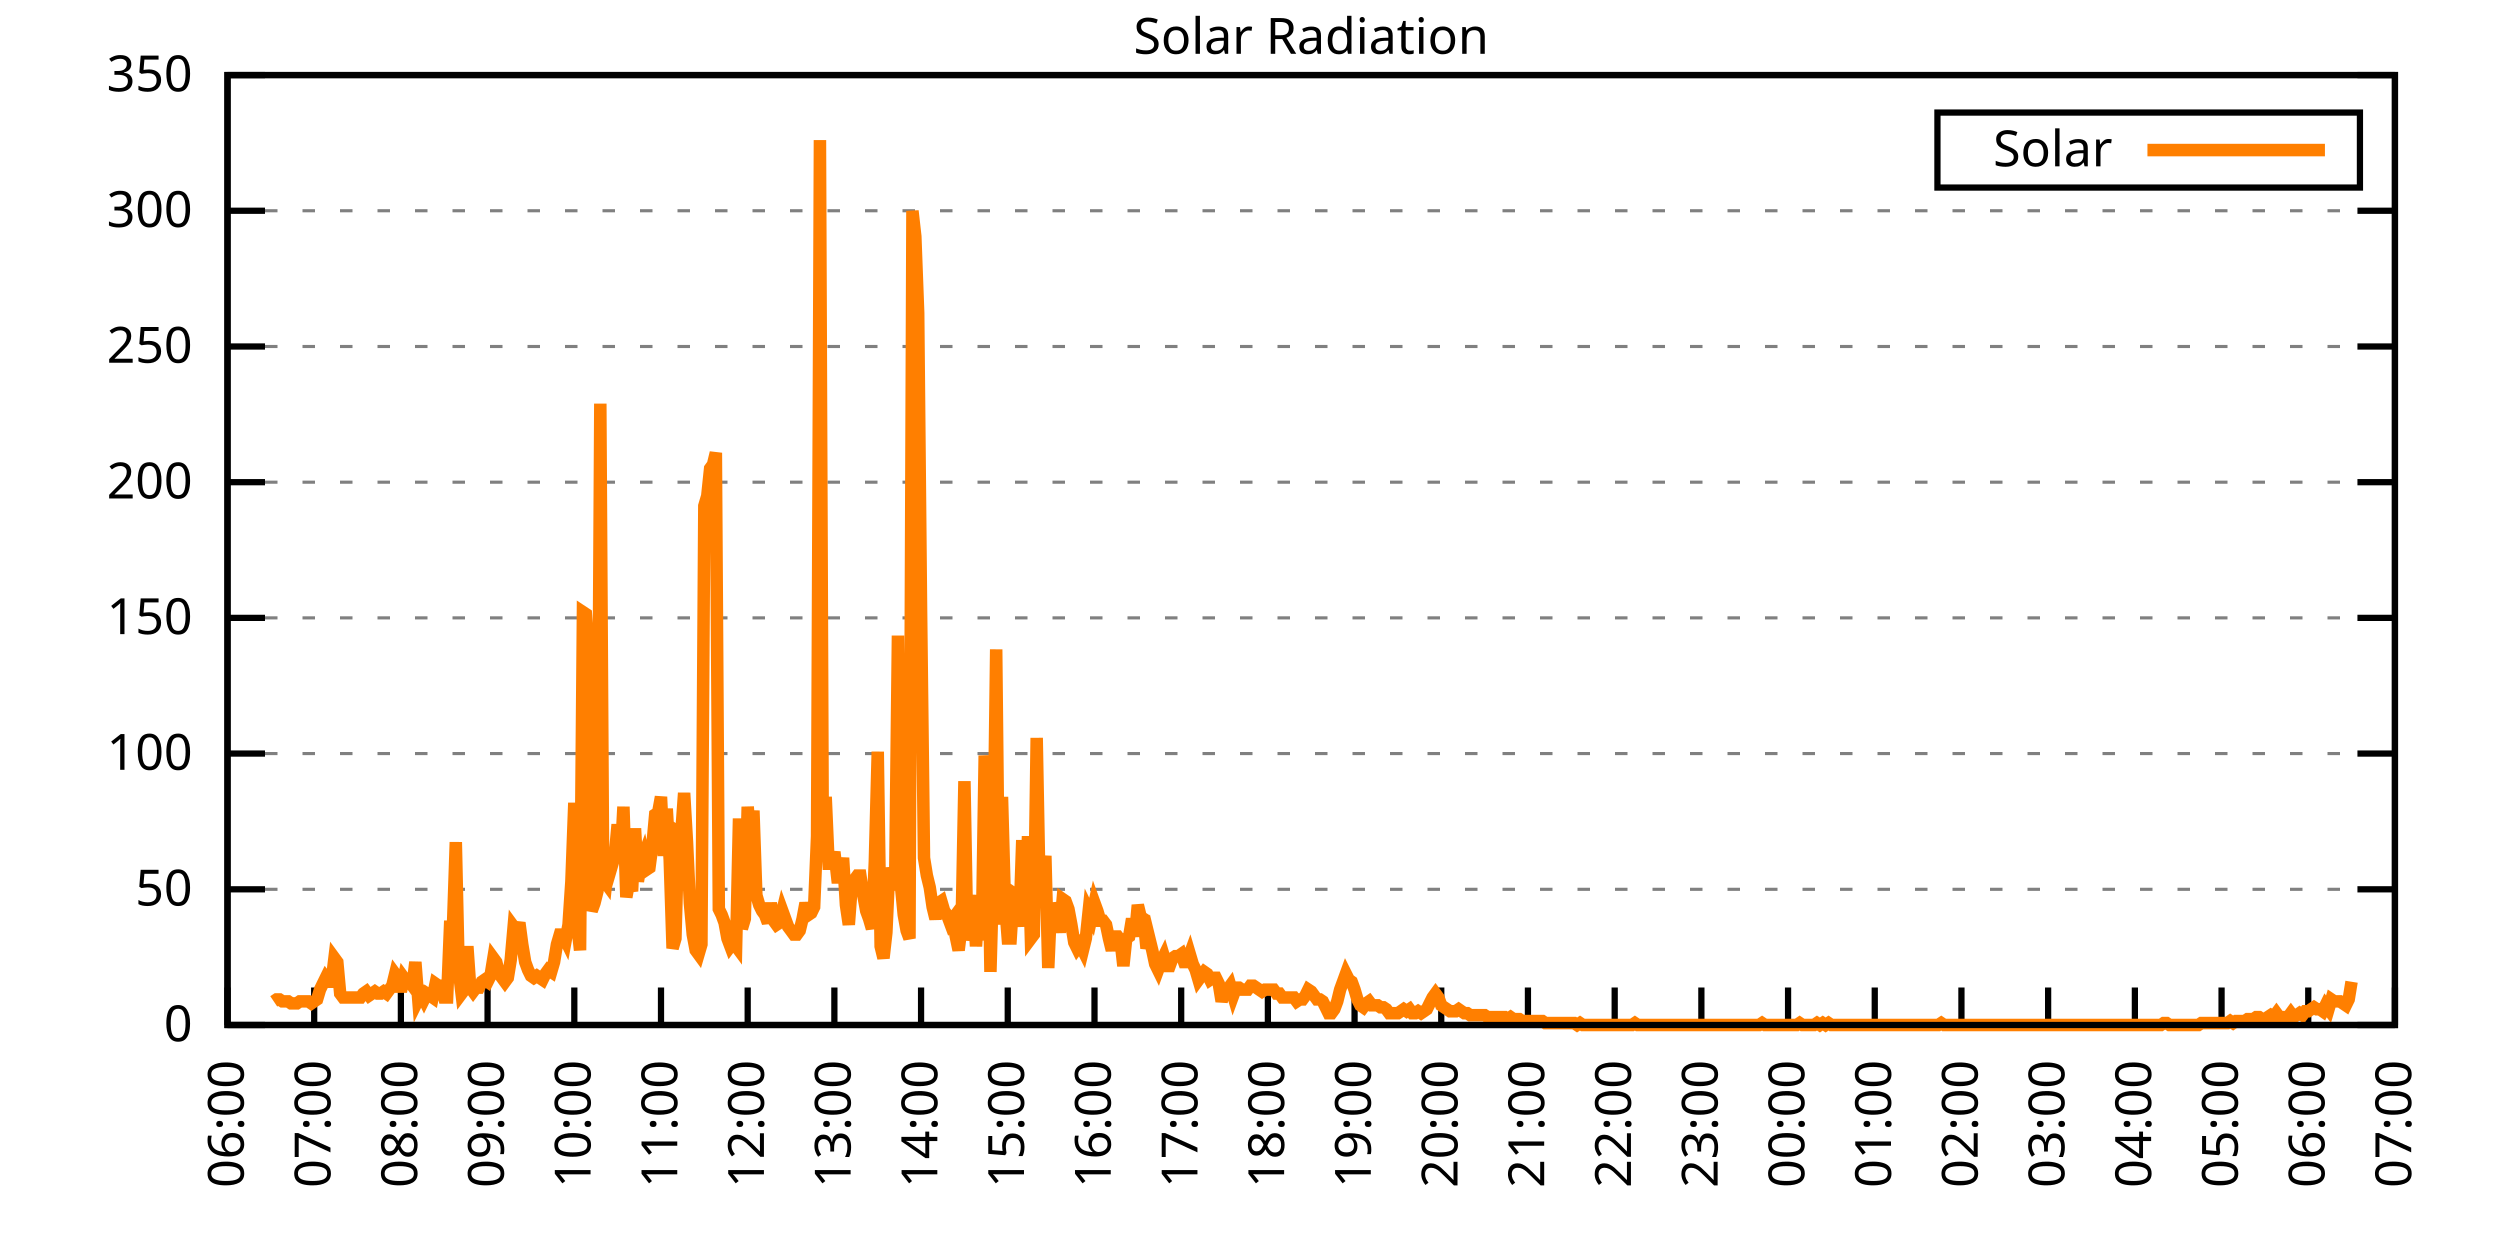
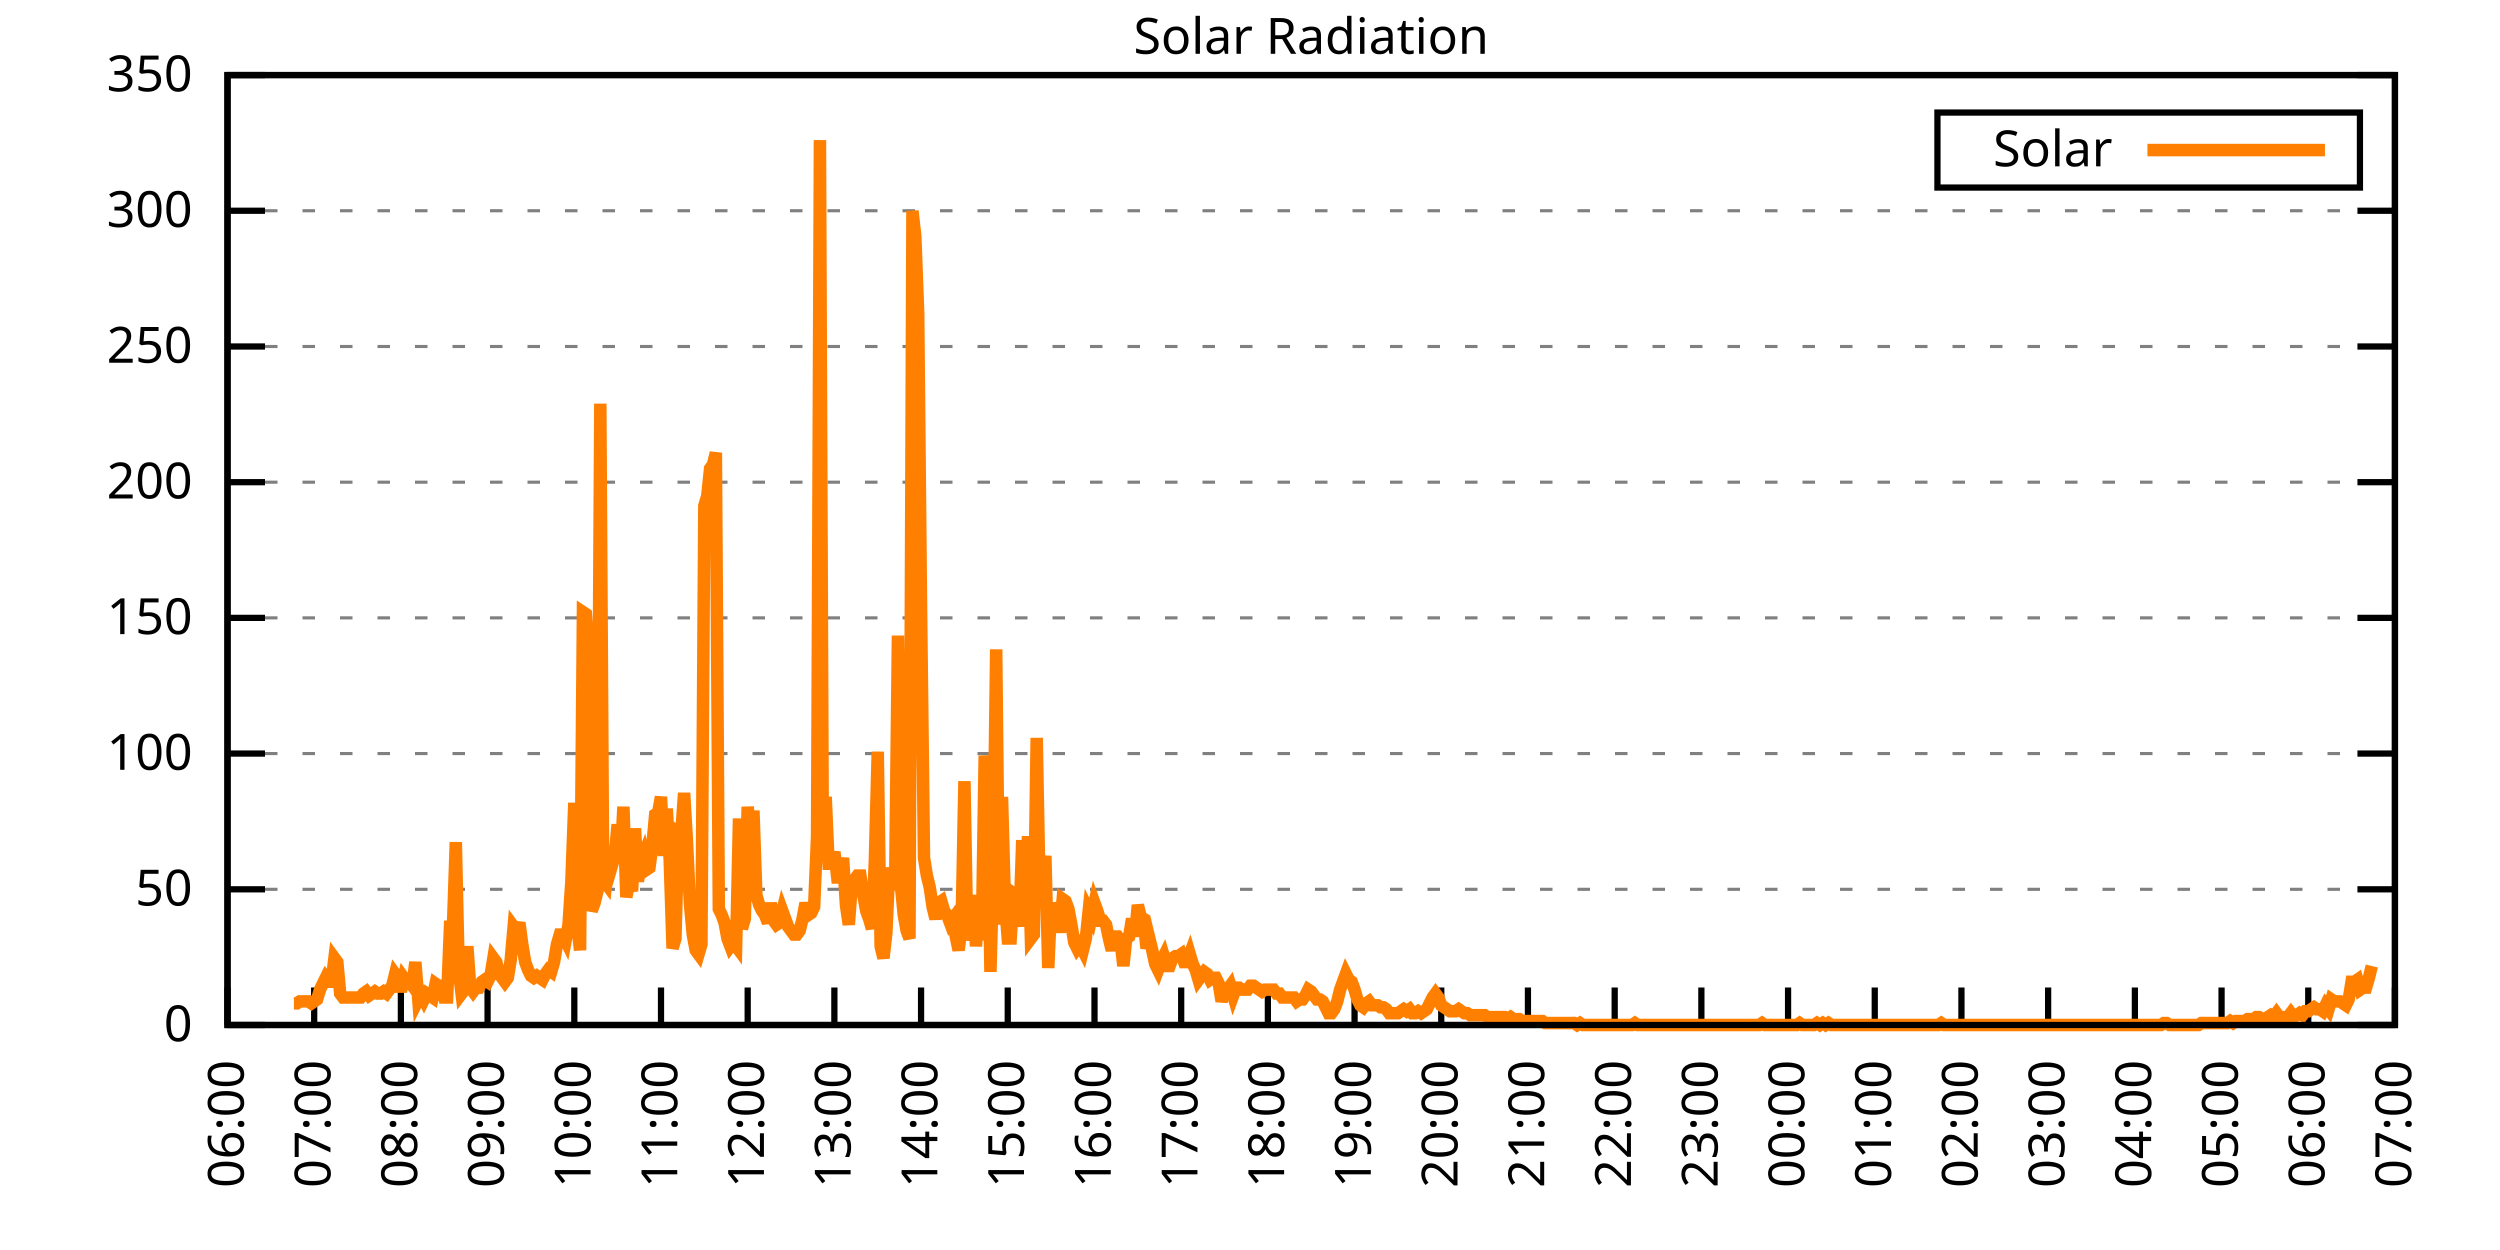
<svg xmlns="http://www.w3.org/2000/svg" xmlns:xlink="http://www.w3.org/1999/xlink" width="400" height="200" viewBox="0 0 400 200">
  <g id="gnuplot_canvas">
    <rect x="0" y="0" width="400" height="200" fill="none" />
    <defs>
      <circle id="gpDot" r="0.5" stroke-width="0.5" stroke="currentColor" />
      <path id="gpPt0" stroke-width="0.333" stroke="currentColor" d="M-1,0 h2 M0,-1 v2" />
      <path id="gpPt1" stroke-width="0.333" stroke="currentColor" d="M-1,-1 L1,1 M1,-1 L-1,1" />
      <path id="gpPt2" stroke-width="0.333" stroke="currentColor" d="M-1,0 L1,0 M0,-1 L0,1 M-1,-1 L1,1 M-1,1 L1,-1" />
      <rect id="gpPt3" stroke-width="0.333" stroke="currentColor" x="-1" y="-1" width="2" height="2" />
      <rect id="gpPt4" stroke-width="0.333" stroke="currentColor" fill="currentColor" x="-1" y="-1" width="2" height="2" />
      <circle id="gpPt5" stroke-width="0.333" stroke="currentColor" cx="0" cy="0" r="1" />
      <use xlink:href="#gpPt5" id="gpPt6" fill="currentColor" stroke="none" />
      <path id="gpPt7" stroke-width="0.333" stroke="currentColor" d="M0,-1.33 L-1.33,0.67 L1.33,0.67 z" />
      <use xlink:href="#gpPt7" id="gpPt8" fill="currentColor" stroke="none" />
      <use xlink:href="#gpPt7" id="gpPt9" stroke="currentColor" transform="rotate(180)" />
      <use xlink:href="#gpPt9" id="gpPt10" fill="currentColor" stroke="none" />
      <use xlink:href="#gpPt3" id="gpPt11" stroke="currentColor" transform="rotate(45)" />
      <use xlink:href="#gpPt11" id="gpPt12" fill="currentColor" stroke="none" />
      <path id="gpPt13" stroke-width="0.333" stroke="currentColor" d="M0,1.330 L1.265,0.411 L0.782,-1.067 L-0.782,-1.076 L-1.265,0.411 z" />
      <use xlink:href="#gpPt13" id="gpPt14" fill="currentColor" stroke="none" />
      <filter id="textbox" filterUnits="objectBoundingBox" x="0" y="0" height="1" width="1">
        <feFlood flood-color="white" flood-opacity="1" result="bgnd" />
        <feComposite in="SourceGraphic" in2="bgnd" operator="atop" />
      </filter>
      <filter id="greybox" filterUnits="objectBoundingBox" x="0" y="0" height="1" width="1">
        <feFlood flood-color="lightgrey" flood-opacity="1" result="grey" />
        <feComposite in="SourceGraphic" in2="grey" operator="atop" />
      </filter>
    </defs>
    <g fill="none" color="white" stroke="currentColor" stroke-width="1.00" stroke-linecap="butt" stroke-linejoin="miter">
</g>
    <g fill="none" color="black" stroke="currentColor" stroke-width="1.00" stroke-linecap="butt" stroke-linejoin="miter">
      <g stroke="none" shape-rendering="crispEdges">
        <polygon fill="rgb(255, 255, 255)" points="36.40,164.00 383.18,164.00 383.18,12.02 36.40,12.02 " />
      </g>
    </g>
    <g fill="none" color="black" stroke="currentColor" stroke-width="1.00" stroke-linecap="butt" stroke-linejoin="miter">
</g>
    <g fill="none" color="black" stroke="black" stroke-width="0.50" stroke-linecap="butt" stroke-linejoin="miter">
</g>
    <g fill="none" color="gray" stroke="currentColor" stroke-width="0.50" stroke-linecap="butt" stroke-linejoin="miter">
      <path stroke="gray" stroke-dasharray="2,4" class="gridline" d="M36.40,164.00 L383.19,164.00  " />
    </g>
    <g fill="none" color="gray" stroke="gray" stroke-width="1.00" stroke-linecap="butt" stroke-linejoin="miter">
</g>
    <g fill="none" color="black" stroke="currentColor" stroke-width="1.00" stroke-linecap="butt" stroke-linejoin="miter">
      <path stroke="black" d="M36.40,164.00 L42.40,164.00 M383.19,164.00 L377.19,164.00  " />
      <g transform="translate(30.80,166.60)" stroke="none" fill="black" font-family="Sans" font-size="8.00" text-anchor="end">
        <text>
          <tspan font-family="Sans"> 0</tspan>
        </text>
      </g>
    </g>
    <g fill="none" color="black" stroke="currentColor" stroke-width="1.00" stroke-linecap="butt" stroke-linejoin="miter">
</g>
    <g fill="none" color="black" stroke="black" stroke-width="0.50" stroke-linecap="butt" stroke-linejoin="miter">
</g>
    <g fill="none" color="gray" stroke="currentColor" stroke-width="0.50" stroke-linecap="butt" stroke-linejoin="miter">
      <path stroke="gray" stroke-dasharray="2,4" class="gridline" d="M36.40,142.29 L383.19,142.29  " />
    </g>
    <g fill="none" color="gray" stroke="gray" stroke-width="1.00" stroke-linecap="butt" stroke-linejoin="miter">
</g>
    <g fill="none" color="black" stroke="currentColor" stroke-width="1.00" stroke-linecap="butt" stroke-linejoin="miter">
      <path stroke="black" d="M36.40,142.29 L42.40,142.29 M383.19,142.29 L377.19,142.29  " />
      <g transform="translate(30.80,144.89)" stroke="none" fill="black" font-family="Sans" font-size="8.00" text-anchor="end">
        <text>
          <tspan font-family="Sans"> 50</tspan>
        </text>
      </g>
    </g>
    <g fill="none" color="black" stroke="currentColor" stroke-width="1.00" stroke-linecap="butt" stroke-linejoin="miter">
</g>
    <g fill="none" color="black" stroke="black" stroke-width="0.50" stroke-linecap="butt" stroke-linejoin="miter">
</g>
    <g fill="none" color="gray" stroke="currentColor" stroke-width="0.50" stroke-linecap="butt" stroke-linejoin="miter">
      <path stroke="gray" stroke-dasharray="2,4" class="gridline" d="M36.40,120.57 L383.19,120.57  " />
    </g>
    <g fill="none" color="gray" stroke="gray" stroke-width="1.00" stroke-linecap="butt" stroke-linejoin="miter">
</g>
    <g fill="none" color="black" stroke="currentColor" stroke-width="1.00" stroke-linecap="butt" stroke-linejoin="miter">
      <path stroke="black" d="M36.40,120.57 L42.40,120.57 M383.19,120.57 L377.19,120.57  " />
      <g transform="translate(30.80,123.17)" stroke="none" fill="black" font-family="Sans" font-size="8.00" text-anchor="end">
        <text>
          <tspan font-family="Sans"> 100</tspan>
        </text>
      </g>
    </g>
    <g fill="none" color="black" stroke="currentColor" stroke-width="1.00" stroke-linecap="butt" stroke-linejoin="miter">
</g>
    <g fill="none" color="black" stroke="black" stroke-width="0.50" stroke-linecap="butt" stroke-linejoin="miter">
</g>
    <g fill="none" color="gray" stroke="currentColor" stroke-width="0.50" stroke-linecap="butt" stroke-linejoin="miter">
      <path stroke="gray" stroke-dasharray="2,4" class="gridline" d="M36.40,98.86 L383.19,98.86  " />
    </g>
    <g fill="none" color="gray" stroke="gray" stroke-width="1.00" stroke-linecap="butt" stroke-linejoin="miter">
</g>
    <g fill="none" color="black" stroke="currentColor" stroke-width="1.00" stroke-linecap="butt" stroke-linejoin="miter">
      <path stroke="black" d="M36.40,98.86 L42.40,98.86 M383.19,98.86 L377.19,98.86  " />
      <g transform="translate(30.80,101.46)" stroke="none" fill="black" font-family="Sans" font-size="8.00" text-anchor="end">
        <text>
          <tspan font-family="Sans"> 150</tspan>
        </text>
      </g>
    </g>
    <g fill="none" color="black" stroke="currentColor" stroke-width="1.00" stroke-linecap="butt" stroke-linejoin="miter">
</g>
    <g fill="none" color="black" stroke="black" stroke-width="0.50" stroke-linecap="butt" stroke-linejoin="miter">
</g>
    <g fill="none" color="gray" stroke="currentColor" stroke-width="0.50" stroke-linecap="butt" stroke-linejoin="miter">
      <path stroke="gray" stroke-dasharray="2,4" class="gridline" d="M36.40,77.15 L383.19,77.15  " />
    </g>
    <g fill="none" color="gray" stroke="gray" stroke-width="1.00" stroke-linecap="butt" stroke-linejoin="miter">
</g>
    <g fill="none" color="black" stroke="currentColor" stroke-width="1.00" stroke-linecap="butt" stroke-linejoin="miter">
      <path stroke="black" d="M36.40,77.15 L42.40,77.15 M383.19,77.15 L377.19,77.15  " />
      <g transform="translate(30.80,79.75)" stroke="none" fill="black" font-family="Sans" font-size="8.00" text-anchor="end">
        <text>
          <tspan font-family="Sans"> 200</tspan>
        </text>
      </g>
    </g>
    <g fill="none" color="black" stroke="currentColor" stroke-width="1.00" stroke-linecap="butt" stroke-linejoin="miter">
</g>
    <g fill="none" color="black" stroke="black" stroke-width="0.50" stroke-linecap="butt" stroke-linejoin="miter">
</g>
    <g fill="none" color="gray" stroke="currentColor" stroke-width="0.50" stroke-linecap="butt" stroke-linejoin="miter">
      <path stroke="gray" stroke-dasharray="2,4" class="gridline" d="M36.40,55.44 L383.19,55.44  " />
    </g>
    <g fill="none" color="gray" stroke="gray" stroke-width="1.00" stroke-linecap="butt" stroke-linejoin="miter">
</g>
    <g fill="none" color="black" stroke="currentColor" stroke-width="1.00" stroke-linecap="butt" stroke-linejoin="miter">
      <path stroke="black" d="M36.40,55.44 L42.40,55.44 M383.19,55.44 L377.19,55.44  " />
      <g transform="translate(30.80,58.04)" stroke="none" fill="black" font-family="Sans" font-size="8.00" text-anchor="end">
        <text>
          <tspan font-family="Sans"> 250</tspan>
        </text>
      </g>
    </g>
    <g fill="none" color="black" stroke="currentColor" stroke-width="1.00" stroke-linecap="butt" stroke-linejoin="miter">
</g>
    <g fill="none" color="black" stroke="black" stroke-width="0.50" stroke-linecap="butt" stroke-linejoin="miter">
</g>
    <g fill="none" color="gray" stroke="currentColor" stroke-width="0.50" stroke-linecap="butt" stroke-linejoin="miter">
      <path stroke="gray" stroke-dasharray="2,4" class="gridline" d="M36.40,33.72 L383.19,33.72  " />
    </g>
    <g fill="none" color="gray" stroke="gray" stroke-width="1.00" stroke-linecap="butt" stroke-linejoin="miter">
</g>
    <g fill="none" color="black" stroke="currentColor" stroke-width="1.00" stroke-linecap="butt" stroke-linejoin="miter">
      <path stroke="black" d="M36.40,33.72 L42.40,33.72 M383.19,33.72 L377.19,33.72  " />
      <g transform="translate(30.80,36.32)" stroke="none" fill="black" font-family="Sans" font-size="8.00" text-anchor="end">
        <text>
          <tspan font-family="Sans"> 300</tspan>
        </text>
      </g>
    </g>
    <g fill="none" color="black" stroke="currentColor" stroke-width="1.00" stroke-linecap="butt" stroke-linejoin="miter">
</g>
    <g fill="none" color="black" stroke="black" stroke-width="0.50" stroke-linecap="butt" stroke-linejoin="miter">
</g>
    <g fill="none" color="gray" stroke="currentColor" stroke-width="0.50" stroke-linecap="butt" stroke-linejoin="miter">
      <path stroke="gray" stroke-dasharray="2,4" class="gridline" d="M36.40,12.01 L383.19,12.01  " />
    </g>
    <g fill="none" color="gray" stroke="gray" stroke-width="1.00" stroke-linecap="butt" stroke-linejoin="miter">
</g>
    <g fill="none" color="black" stroke="currentColor" stroke-width="1.00" stroke-linecap="butt" stroke-linejoin="miter">
      <path stroke="black" d="M36.40,12.01 L42.40,12.01 M383.19,12.01 L377.19,12.01  " />
      <g transform="translate(30.80,14.61)" stroke="none" fill="black" font-family="Sans" font-size="8.00" text-anchor="end">
        <text>
          <tspan font-family="Sans"> 350</tspan>
        </text>
      </g>
    </g>
    <g fill="none" color="black" stroke="currentColor" stroke-width="1.00" stroke-linecap="butt" stroke-linejoin="miter">
      <path stroke="black" d="M36.40,164.00 L36.40,158.00  " />
      <g transform="translate(39.00,169.60) rotate(270.00)" stroke="none" fill="black" font-family="Sans" font-size="8.00" text-anchor="end">
        <text>
          <tspan font-family="Sans">06:00</tspan>
        </text>
      </g>
    </g>
    <g fill="none" color="black" stroke="currentColor" stroke-width="1.00" stroke-linecap="butt" stroke-linejoin="miter">
      <path stroke="black" d="M50.27,164.00 L50.27,158.00  " />
      <g transform="translate(52.87,169.60) rotate(270.00)" stroke="none" fill="black" font-family="Sans" font-size="8.00" text-anchor="end">
        <text>
          <tspan font-family="Sans">07:00</tspan>
        </text>
      </g>
    </g>
    <g fill="none" color="black" stroke="currentColor" stroke-width="1.00" stroke-linecap="butt" stroke-linejoin="miter">
      <path stroke="black" d="M64.14,164.00 L64.14,158.00  " />
      <g transform="translate(66.74,169.60) rotate(270.00)" stroke="none" fill="black" font-family="Sans" font-size="8.00" text-anchor="end">
        <text>
          <tspan font-family="Sans">08:00</tspan>
        </text>
      </g>
    </g>
    <g fill="none" color="black" stroke="currentColor" stroke-width="1.00" stroke-linecap="butt" stroke-linejoin="miter">
      <path stroke="black" d="M78.01,164.00 L78.01,158.00  " />
      <g transform="translate(80.61,169.60) rotate(270.00)" stroke="none" fill="black" font-family="Sans" font-size="8.00" text-anchor="end">
        <text>
          <tspan font-family="Sans">09:00</tspan>
        </text>
      </g>
    </g>
    <g fill="none" color="black" stroke="currentColor" stroke-width="1.00" stroke-linecap="butt" stroke-linejoin="miter">
      <path stroke="black" d="M91.89,164.00 L91.89,158.00  " />
      <g transform="translate(94.49,169.60) rotate(270.00)" stroke="none" fill="black" font-family="Sans" font-size="8.00" text-anchor="end">
        <text>
          <tspan font-family="Sans">10:00</tspan>
        </text>
      </g>
    </g>
    <g fill="none" color="black" stroke="currentColor" stroke-width="1.00" stroke-linecap="butt" stroke-linejoin="miter">
      <path stroke="black" d="M105.76,164.00 L105.76,158.00  " />
      <g transform="translate(108.36,169.60) rotate(270.00)" stroke="none" fill="black" font-family="Sans" font-size="8.00" text-anchor="end">
        <text>
          <tspan font-family="Sans">11:00</tspan>
        </text>
      </g>
    </g>
    <g fill="none" color="black" stroke="currentColor" stroke-width="1.00" stroke-linecap="butt" stroke-linejoin="miter">
      <path stroke="black" d="M119.63,164.00 L119.63,158.00  " />
      <g transform="translate(122.23,169.60) rotate(270.00)" stroke="none" fill="black" font-family="Sans" font-size="8.00" text-anchor="end">
        <text>
          <tspan font-family="Sans">12:00</tspan>
        </text>
      </g>
    </g>
    <g fill="none" color="black" stroke="currentColor" stroke-width="1.00" stroke-linecap="butt" stroke-linejoin="miter">
      <path stroke="black" d="M133.50,164.00 L133.50,158.00  " />
      <g transform="translate(136.10,169.60) rotate(270.00)" stroke="none" fill="black" font-family="Sans" font-size="8.00" text-anchor="end">
        <text>
          <tspan font-family="Sans">13:00</tspan>
        </text>
      </g>
    </g>
    <g fill="none" color="black" stroke="currentColor" stroke-width="1.00" stroke-linecap="butt" stroke-linejoin="miter">
      <path stroke="black" d="M147.37,164.00 L147.37,158.00  " />
      <g transform="translate(149.97,169.60) rotate(270.00)" stroke="none" fill="black" font-family="Sans" font-size="8.00" text-anchor="end">
        <text>
          <tspan font-family="Sans">14:00</tspan>
        </text>
      </g>
    </g>
    <g fill="none" color="black" stroke="currentColor" stroke-width="1.00" stroke-linecap="butt" stroke-linejoin="miter">
      <path stroke="black" d="M161.24,164.00 L161.24,158.00  " />
      <g transform="translate(163.84,169.60) rotate(270.00)" stroke="none" fill="black" font-family="Sans" font-size="8.00" text-anchor="end">
        <text>
          <tspan font-family="Sans">15:00</tspan>
        </text>
      </g>
    </g>
    <g fill="none" color="black" stroke="currentColor" stroke-width="1.00" stroke-linecap="butt" stroke-linejoin="miter">
      <path stroke="black" d="M175.12,164.00 L175.12,158.00  " />
      <g transform="translate(177.72,169.60) rotate(270.00)" stroke="none" fill="black" font-family="Sans" font-size="8.00" text-anchor="end">
        <text>
          <tspan font-family="Sans">16:00</tspan>
        </text>
      </g>
    </g>
    <g fill="none" color="black" stroke="currentColor" stroke-width="1.00" stroke-linecap="butt" stroke-linejoin="miter">
      <path stroke="black" d="M188.99,164.00 L188.99,158.00  " />
      <g transform="translate(191.59,169.60) rotate(270.00)" stroke="none" fill="black" font-family="Sans" font-size="8.00" text-anchor="end">
        <text>
          <tspan font-family="Sans">17:00</tspan>
        </text>
      </g>
    </g>
    <g fill="none" color="black" stroke="currentColor" stroke-width="1.00" stroke-linecap="butt" stroke-linejoin="miter">
      <path stroke="black" d="M202.86,164.00 L202.86,158.00  " />
      <g transform="translate(205.46,169.60) rotate(270.00)" stroke="none" fill="black" font-family="Sans" font-size="8.00" text-anchor="end">
        <text>
          <tspan font-family="Sans">18:00</tspan>
        </text>
      </g>
    </g>
    <g fill="none" color="black" stroke="currentColor" stroke-width="1.00" stroke-linecap="butt" stroke-linejoin="miter">
      <path stroke="black" d="M216.73,164.00 L216.73,158.00  " />
      <g transform="translate(219.33,169.60) rotate(270.00)" stroke="none" fill="black" font-family="Sans" font-size="8.00" text-anchor="end">
        <text>
          <tspan font-family="Sans">19:00</tspan>
        </text>
      </g>
    </g>
    <g fill="none" color="black" stroke="currentColor" stroke-width="1.00" stroke-linecap="butt" stroke-linejoin="miter">
      <path stroke="black" d="M230.60,164.00 L230.60,158.00  " />
      <g transform="translate(233.20,169.60) rotate(270.00)" stroke="none" fill="black" font-family="Sans" font-size="8.00" text-anchor="end">
        <text>
          <tspan font-family="Sans">20:00</tspan>
        </text>
      </g>
    </g>
    <g fill="none" color="black" stroke="currentColor" stroke-width="1.00" stroke-linecap="butt" stroke-linejoin="miter">
      <path stroke="black" d="M244.47,164.00 L244.47,158.00  " />
      <g transform="translate(247.07,169.60) rotate(270.00)" stroke="none" fill="black" font-family="Sans" font-size="8.00" text-anchor="end">
        <text>
          <tspan font-family="Sans">21:00</tspan>
        </text>
      </g>
    </g>
    <g fill="none" color="black" stroke="currentColor" stroke-width="1.00" stroke-linecap="butt" stroke-linejoin="miter">
      <path stroke="black" d="M258.35,164.00 L258.35,158.00  " />
      <g transform="translate(260.95,169.60) rotate(270.00)" stroke="none" fill="black" font-family="Sans" font-size="8.00" text-anchor="end">
        <text>
          <tspan font-family="Sans">22:00</tspan>
        </text>
      </g>
    </g>
    <g fill="none" color="black" stroke="currentColor" stroke-width="1.00" stroke-linecap="butt" stroke-linejoin="miter">
      <path stroke="black" d="M272.22,164.00 L272.22,158.00  " />
      <g transform="translate(274.82,169.60) rotate(270.00)" stroke="none" fill="black" font-family="Sans" font-size="8.00" text-anchor="end">
        <text>
          <tspan font-family="Sans">23:00</tspan>
        </text>
      </g>
    </g>
    <g fill="none" color="black" stroke="currentColor" stroke-width="1.00" stroke-linecap="butt" stroke-linejoin="miter">
      <path stroke="black" d="M286.09,164.00 L286.09,158.00  " />
      <g transform="translate(288.69,169.60) rotate(270.00)" stroke="none" fill="black" font-family="Sans" font-size="8.00" text-anchor="end">
        <text>
          <tspan font-family="Sans">00:00</tspan>
        </text>
      </g>
    </g>
    <g fill="none" color="black" stroke="currentColor" stroke-width="1.00" stroke-linecap="butt" stroke-linejoin="miter">
      <path stroke="black" d="M299.96,164.00 L299.96,158.00  " />
      <g transform="translate(302.56,169.60) rotate(270.00)" stroke="none" fill="black" font-family="Sans" font-size="8.00" text-anchor="end">
        <text>
          <tspan font-family="Sans">01:00</tspan>
        </text>
      </g>
    </g>
    <g fill="none" color="black" stroke="currentColor" stroke-width="1.00" stroke-linecap="butt" stroke-linejoin="miter">
      <path stroke="black" d="M313.83,164.00 L313.83,158.00  " />
      <g transform="translate(316.43,169.60) rotate(270.00)" stroke="none" fill="black" font-family="Sans" font-size="8.00" text-anchor="end">
        <text>
          <tspan font-family="Sans">02:00</tspan>
        </text>
      </g>
    </g>
    <g fill="none" color="black" stroke="currentColor" stroke-width="1.00" stroke-linecap="butt" stroke-linejoin="miter">
      <path stroke="black" d="M327.70,164.00 L327.70,158.00  " />
      <g transform="translate(330.30,169.60) rotate(270.00)" stroke="none" fill="black" font-family="Sans" font-size="8.00" text-anchor="end">
        <text>
          <tspan font-family="Sans">03:00</tspan>
        </text>
      </g>
    </g>
    <g fill="none" color="black" stroke="currentColor" stroke-width="1.00" stroke-linecap="butt" stroke-linejoin="miter">
      <path stroke="black" d="M341.58,164.00 L341.58,158.00  " />
      <g transform="translate(344.18,169.60) rotate(270.00)" stroke="none" fill="black" font-family="Sans" font-size="8.00" text-anchor="end">
        <text>
          <tspan font-family="Sans">04:00</tspan>
        </text>
      </g>
    </g>
    <g fill="none" color="black" stroke="currentColor" stroke-width="1.00" stroke-linecap="butt" stroke-linejoin="miter">
      <path stroke="black" d="M355.45,164.00 L355.45,158.00  " />
      <g transform="translate(358.05,169.60) rotate(270.00)" stroke="none" fill="black" font-family="Sans" font-size="8.00" text-anchor="end">
        <text>
          <tspan font-family="Sans">05:00</tspan>
        </text>
      </g>
    </g>
    <g fill="none" color="black" stroke="currentColor" stroke-width="1.00" stroke-linecap="butt" stroke-linejoin="miter">
      <path stroke="black" d="M369.32,164.00 L369.32,158.00  " />
      <g transform="translate(371.92,169.60) rotate(270.00)" stroke="none" fill="black" font-family="Sans" font-size="8.00" text-anchor="end">
        <text>
          <tspan font-family="Sans">06:00</tspan>
        </text>
      </g>
    </g>
    <g fill="none" color="black" stroke="currentColor" stroke-width="1.00" stroke-linecap="butt" stroke-linejoin="miter">
      <path stroke="black" d="M383.19,164.00 L383.19,158.00  " />
      <g transform="translate(385.79,169.60) rotate(270.00)" stroke="none" fill="black" font-family="Sans" font-size="8.00" text-anchor="end">
        <text>
          <tspan font-family="Sans">07:00</tspan>
        </text>
      </g>
    </g>
    <g fill="none" color="black" stroke="currentColor" stroke-width="1.00" stroke-linecap="butt" stroke-linejoin="miter">
</g>
    <g fill="none" color="black" stroke="currentColor" stroke-width="1.00" stroke-linecap="butt" stroke-linejoin="miter">
      <path stroke="black" d="M36.40,12.01 L36.40,164.00 L383.19,164.00 L383.19,12.01 L36.40,12.01 Z  " />
    </g>
    <g fill="none" color="black" stroke="currentColor" stroke-width="1.00" stroke-linecap="butt" stroke-linejoin="miter">
</g>
    <g fill="none" color="black" stroke="currentColor" stroke-width="1.00" stroke-linecap="butt" stroke-linejoin="miter">
      <path stroke="black" d="M309.99,30.01 L309.99,18.01 L377.59,18.01 L377.59,30.01 L309.99,30.01 Z  " />
    </g>
    <g id="Solar_Radiation_plot_1">
      <g fill="none" color="white" stroke="black" stroke-width="2.00" stroke-linecap="butt" stroke-linejoin="miter">
</g>
      <g fill="none" color="black" stroke="currentColor" stroke-width="2.00" stroke-linecap="butt" stroke-linejoin="miter">
        <g transform="translate(337.99,26.61)" stroke="none" fill="black" font-family="Sans" font-size="8.00" text-anchor="end">
          <text>
            <tspan font-family="Sans">Solar</tspan>
          </text>
        </g>
      </g>
      <g fill="none" color="black" stroke="currentColor" stroke-width="2.00" stroke-linecap="butt" stroke-linejoin="miter">
-         <path stroke="rgb(255, 127,   0)" d="M343.59,24.01 L371.99,24.01 M43.80,160.22 L44.26,159.91 L44.72,159.91 L45.19,160.22 L45.65,160.22 L46.11,160.22   L46.57,160.54 L47.03,160.54 L47.50,160.54 L47.96,160.22 L48.42,160.22 L48.88,160.22 L49.35,160.22 L49.81,160.54   L50.27,160.22 L50.73,159.91 L51.20,158.34 L51.66,157.39 L52.12,156.45 L52.58,157.08 L53.05,157.08 L53.51,153.30   L53.97,153.93 L54.43,158.97 L54.90,159.60 L55.36,159.60 L55.82,159.60 L56.28,159.60 L56.75,159.60 L57.21,159.60   L57.67,159.60 L58.13,158.97 L58.59,158.65 L59.06,159.28 L59.52,158.97 L59.98,158.65 L60.44,158.97 L60.91,158.97   L61.37,158.65 L61.83,158.97 L62.29,158.34 L62.76,157.71 L63.22,155.82 L63.68,156.45 L64.14,158.65 L64.61,156.45   L65.07,157.08 L65.53,157.08 L65.99,157.71 L66.46,153.93 L66.92,159.91 L67.38,158.97 L67.84,159.91 L68.30,158.97   L68.77,159.28 L69.23,159.60 L69.69,157.39 L70.15,157.71 L70.62,157.71 L71.08,159.60 L71.54,159.60 L72.00,148.27   L72.47,148.27 L72.93,134.74 L73.39,155.19 L73.85,158.97 L74.32,158.34 L74.78,151.41 L75.24,158.02 L75.70,158.65   L76.17,158.02 L76.63,158.02 L77.09,157.08 L77.55,156.76 L78.01,157.08 L78.48,156.13 L78.94,153.30 L79.40,153.93   L79.86,155.82 L80.33,156.45 L80.79,157.08 L81.25,156.45 L81.71,153.62 L82.18,148.27 L82.64,148.90 L83.10,147.64   L83.56,151.10 L84.03,153.93 L84.49,155.19 L84.95,156.13 L85.41,156.45 L85.88,156.13 L86.34,156.45 L86.80,156.76   L87.26,155.82 L87.72,155.19 L88.19,155.50 L88.65,153.93 L89.11,151.10 L89.57,149.53 L90.04,149.53 L90.50,150.47   L90.96,147.95 L91.42,141.03 L91.89,128.45 L92.35,147.95 L92.81,152.04 L93.27,97.93 L93.74,98.24 L94.20,104.85   L94.66,145.75 L95.12,144.49 L95.59,142.60 L96.05,64.58 L96.51,140.72 L96.97,141.35 L97.44,136.94 L97.90,138.51   L98.36,136.94 L98.82,131.91 L99.28,137.89 L99.75,129.08 L100.21,143.55 L100.67,141.03 L101.13,142.60 L101.60,132.54   L102.06,141.03 L102.52,138.20 L102.98,136.94 L103.45,139.14 L103.91,138.83 L104.37,135.37 L104.83,130.33 L105.30,130.02   L105.76,127.50 L106.22,136.94 L106.68,129.39 L107.15,137.57 L107.61,151.73 L108.07,150.16 L108.53,133.17 L108.99,133.48   L109.46,126.87 L109.92,134.74 L110.38,144.49 L110.84,149.53 L111.31,152.04 L111.77,152.67 L112.23,151.10 L112.69,80.94   L113.16,79.36 L113.62,74.96 L114.08,74.33 L114.54,72.44 L115.01,145.44 L115.47,146.38 L115.93,147.64 L116.39,150.16   L116.86,151.41 L117.32,150.79 L117.78,151.41 L118.24,130.96 L118.70,148.58 L119.17,147.01 L119.63,129.08 L120.09,135.05   L120.55,129.70 L121.02,143.23 L121.48,144.81 L121.94,145.75 L122.40,146.38 L122.87,147.64 L123.33,144.49 L123.79,147.32   L124.25,147.95 L124.72,147.64 L125.18,145.75 L125.64,147.01 L126.10,148.27 L126.57,148.90 L127.03,149.53 L127.49,149.53   L127.95,148.90 L128.41,147.01 L128.88,144.49 L129.34,146.38 L129.80,146.07 L130.26,145.12 L130.73,133.79 L131.19,22.41   L131.65,135.05 L132.11,127.50 L132.58,138.20 L133.04,138.20 L133.50,136.31 L133.96,140.40 L134.43,140.40 L134.89,137.26   L135.35,144.81 L135.81,147.95 L136.28,141.66 L136.74,140.72 L137.20,140.09 L137.66,140.09 L138.13,143.23 L138.59,145.75   L139.05,147.01 L139.51,148.58 L139.97,137.89 L140.44,120.27 L140.90,151.41 L141.36,153.30 L141.82,149.21 L142.29,138.83   L142.75,141.35 L143.21,142.29 L143.67,101.70 L144.14,141.66 L144.60,146.38 L145.06,148.90 L145.52,150.16 L145.99,33.74   L146.45,37.83 L146.91,50.10 L147.37,97.61 L147.84,137.26 L148.30,140.09 L148.76,141.98 L149.22,145.12 L149.68,147.01   L150.15,144.49 L150.61,144.18 L151.07,145.75 L151.53,146.38 L152.00,147.64 L152.46,147.01 L152.92,149.84 L153.38,152.04   L153.85,148.27 L154.31,124.99 L154.77,150.47 L155.23,147.01 L155.70,143.23 L156.16,151.41 L156.62,144.49 L157.08,150.47   L157.55,120.89 L158.01,126.56 L158.47,155.50 L158.93,138.83 L159.39,103.90 L159.86,147.95 L160.32,127.50 L160.78,144.18   L161.24,150.16 L161.71,150.16 L162.17,142.92 L162.63,143.23 L163.09,148.27 L163.56,134.42 L164.02,147.01 L164.48,133.79   L164.94,150.16 L165.41,149.53 L165.87,118.06 L166.33,142.60 L166.79,140.72 L167.26,136.94 L167.72,154.88 L168.18,144.49   L168.64,146.70 L169.10,145.44 L169.57,149.21 L170.03,143.86 L170.49,144.18 L170.95,145.44 L171.42,147.95 L171.88,150.79   L172.34,151.73 L172.80,151.10 L173.27,152.04 L173.73,150.16 L174.19,145.75 L174.65,146.70 L175.12,144.49 L175.58,145.75   L176.04,147.32 L176.50,147.32 L176.97,147.95 L177.43,150.16 L177.89,152.04 L178.35,149.84 L178.82,149.84 L179.28,150.47   L179.74,154.56 L180.20,150.16 L180.66,149.84 L181.13,147.01 L181.59,149.84 L182.05,144.81 L182.51,146.70 L182.98,147.01   L183.44,151.73 L183.90,150.16 L184.36,152.04 L184.83,154.25 L185.29,155.19 L185.75,153.93 L186.21,152.99 L186.68,154.56   L187.14,154.56 L187.60,153.30 L188.06,152.99 L188.53,152.99 L188.99,152.67 L189.45,153.93 L189.91,153.93 L190.37,152.67   L190.84,154.25 L191.30,155.19 L191.76,156.76 L192.22,156.13 L192.69,155.50 L193.15,155.82 L193.61,156.76 L194.07,156.45   L194.54,156.45 L195.00,157.39 L195.46,160.22 L195.92,158.65 L196.39,158.34 L196.85,157.71 L197.31,159.28 L197.77,158.02   L198.24,158.02 L198.70,158.34 L199.16,158.34 L199.62,158.34 L200.08,157.71 L200.55,157.71 L201.01,158.02 L201.47,158.34   L201.93,158.65 L202.40,158.34 L202.86,158.34 L203.32,158.34 L203.78,158.34 L204.25,158.97 L204.71,158.97 L205.17,159.60   L205.63,159.60 L206.10,159.60 L206.56,159.60 L207.02,159.60 L207.48,160.22 L207.95,159.91 L208.41,159.91 L208.87,159.28   L209.33,158.34 L209.80,158.65 L210.26,159.28 L210.72,159.91 L211.18,159.91 L211.64,160.22 L212.11,161.17 L212.57,162.11   L213.03,162.11 L213.49,161.48 L213.96,160.22 L214.42,158.34 L214.88,157.08 L215.34,155.82 L215.81,156.76 L216.27,157.08   L216.73,158.34 L217.19,159.91 L217.66,160.85 L218.12,161.17 L218.58,160.54 L219.04,160.22 L219.51,160.85 L219.97,160.85   L220.43,160.85 L220.89,161.17 L221.35,161.17 L221.82,161.48 L222.28,162.11 L222.74,162.11 L223.20,162.11 L223.67,162.11   L224.13,161.80 L224.59,161.48 L225.05,161.80 L225.52,161.48 L225.98,162.11 L226.44,162.11 L226.90,161.80 L227.37,162.11   L227.83,161.80 L228.29,161.48 L228.75,160.54 L229.22,159.60 L229.68,158.97 L230.14,159.60 L230.60,160.85 L231.06,161.17   L231.53,161.48 L231.99,161.80 L232.45,161.80 L232.91,161.80 L233.38,161.48 L233.84,161.80 L234.30,162.11 L234.76,162.11   L235.23,162.43 L235.69,162.43 L236.15,162.43 L236.61,162.43 L237.08,162.43 L237.54,162.43 L238.00,162.74 L238.46,162.74   L238.93,162.74 L239.39,162.74 L239.85,162.74 L240.31,162.74 L240.77,162.74 L241.24,163.06 L241.70,162.74 L242.16,163.06   L242.62,163.06 L243.09,163.06 L243.55,163.37 L244.01,163.37 L244.47,163.37 L244.94,163.37 L245.40,163.37 L245.86,163.37   L246.32,163.37 L246.79,163.37 L247.25,163.69 L247.71,163.69 L248.17,163.69 L248.64,163.69 L249.10,163.69 L249.56,163.69   L250.02,163.69 L250.49,163.69 L250.95,163.69 L251.41,163.69 L251.87,163.69 L252.33,164.00 L252.80,163.69 L253.26,164.00   L253.72,164.00 L254.18,164.00 L254.65,164.00 L255.11,164.00 L255.57,164.00 L256.03,164.00 L256.50,164.00 L256.96,164.00   L257.42,164.00 L257.88,164.00 L258.35,164.00 L258.81,164.00 L259.27,164.00 L259.73,164.00 L260.20,164.00 L260.66,164.00   L261.12,164.00 L261.58,163.69 L262.04,164.00 L262.51,164.00 L262.97,164.00 L263.43,164.00 L263.89,164.00 L264.36,164.00   L264.82,164.00 L265.28,164.00 L265.74,164.00 L266.21,164.00 L266.67,164.00 L267.13,164.00 L267.59,164.00 L268.06,164.00   L268.52,164.00 L268.98,164.00 L269.44,164.00 L269.91,164.00 L270.37,164.00 L270.83,164.00 L271.29,164.00 L271.75,164.00   L272.22,164.00 L272.68,164.00 L273.14,164.00 L273.60,164.00 L274.07,164.00 L274.53,164.00 L274.99,164.00 L275.45,164.00   L275.92,164.00 L276.38,164.00 L276.84,164.00 L277.30,164.00 L277.77,164.00 L278.23,164.00 L278.69,164.00 L279.15,164.00   L279.62,164.00 L280.08,164.00 L280.54,164.00 L281.00,164.00 L281.46,164.00 L281.93,163.69 L282.39,164.00 L282.85,164.00   L283.31,164.00 L283.78,164.00 L284.24,164.00 L284.70,164.00 L285.16,164.00 L285.63,164.00 L286.09,164.00 L286.55,164.00   L287.01,164.00 L287.48,164.00 L287.94,163.69 L288.40,164.00 L288.86,164.00 L289.33,164.00 L289.79,164.00 L290.25,164.00   L290.71,163.69 L291.18,164.00 L291.64,163.69 L292.10,164.00 L292.56,163.69 L293.02,164.00 L293.49,164.00 L293.95,164.00   L294.41,164.00 L294.87,164.00 L295.34,164.00 L295.80,164.00 L296.26,164.00 L296.72,164.00 L297.19,164.00 L297.65,164.00   L298.11,164.00 L298.57,164.00 L299.04,164.00 L299.50,164.00 L299.96,164.00 L300.42,164.00 L300.89,164.00 L301.35,164.00   L301.81,164.00 L302.27,164.00 L302.73,164.00 L303.20,164.00 L303.66,164.00 L304.12,164.00 L304.58,164.00 L305.05,164.00   L305.51,164.00 L305.97,164.00 L306.43,164.00 L306.90,164.00 L307.36,164.00 L307.82,164.00 L308.28,164.00 L308.75,164.00   L309.21,164.00 L309.67,164.00 L310.13,164.00 L310.60,163.69 L311.06,164.00 L311.52,164.00 L311.98,164.00 L312.44,164.00   L312.91,164.00 L313.37,164.00 L313.83,164.00 L314.29,164.00 L314.76,164.00 L315.22,164.00 L315.68,164.00 L316.14,164.00   L316.61,164.00 L317.07,164.00 L317.53,164.00 L317.99,164.00 L318.46,164.00 L318.92,164.00 L319.38,164.00 L319.84,164.00   L320.31,164.00 L320.77,164.00 L321.23,164.00 L321.69,164.00 L322.15,164.00 L322.62,164.00 L323.08,164.00 L323.54,164.00   L324.00,164.00 L324.47,164.00 L324.93,164.00 L325.39,164.00 L325.85,164.00 L326.32,164.00 L326.78,164.00 L327.24,164.00   L327.70,164.00 L328.17,164.00 L328.63,164.00 L329.09,164.00 L329.55,164.00 L330.02,164.00 L330.48,164.00 L330.94,164.00   L331.40,164.00 L331.87,164.00 L332.33,164.00 L332.79,164.00 L333.25,164.00 L333.71,164.00 L334.18,164.00 L334.64,164.00   L335.10,164.00 L335.56,164.00 L336.03,164.00 L336.49,164.00 L336.95,164.00 L337.41,164.00 L337.88,164.00 L338.34,164.00   L338.80,164.00 L339.26,164.00 L339.73,164.00 L340.19,164.00 L340.65,164.00 L341.11,164.00 L341.58,164.00 L342.04,164.00   L342.50,164.00 L342.96,164.00 L343.42,164.00 L343.89,164.00 L344.35,164.00 L344.81,164.00 L345.27,164.00 L345.74,164.00   L346.20,163.69 L346.66,163.69 L347.12,164.00 L347.59,164.00 L348.05,164.00 L348.51,164.00 L348.97,164.00 L349.44,164.00   L349.90,164.00 L350.36,164.00 L350.82,164.00 L351.29,164.00 L351.75,164.00 L352.21,163.69 L352.67,163.69 L353.13,163.69   L353.60,163.69 L354.06,163.69 L354.52,163.69 L354.98,163.69 L355.45,163.69 L355.91,163.69 L356.37,163.69 L356.83,163.37   L357.30,163.69 L357.76,163.37 L358.22,163.37 L358.68,163.37 L359.15,163.37 L359.61,163.06 L360.07,163.06 L360.53,163.06   L361.00,162.74 L361.46,162.74 L361.92,163.06 L362.38,163.06 L362.84,162.74 L363.31,162.43 L363.77,162.74 L364.23,162.11   L364.69,162.74 L365.16,162.74 L365.62,162.74 L366.08,162.74 L366.54,162.11 L367.01,162.74 L367.47,162.43 L367.93,162.11   L368.39,162.43 L368.86,161.80 L369.32,161.80 L369.78,161.48 L370.24,161.17 L370.71,161.48 L371.17,161.48 L371.63,161.80   L372.09,160.85 L372.56,161.48 L373.02,159.91 L373.48,160.22 L373.94,160.22 L374.40,160.22 L374.87,160.54 L375.33,160.85   L375.79,159.91 L376.25,157.08  " />
+         <path stroke="rgb(255, 127,   0)" d="M343.59,24.01 L371.99,24.01 M47.03,160.54 L47.50,160.54 L47.96,160.22 L48.42,160.22 L48.88,160.22 L49.35,160.22   L49.81,160.54 L50.27,160.22 L50.73,159.91 L51.20,158.34 L51.66,157.39 L52.12,156.45 L52.58,157.08 L53.05,157.08   L53.51,153.30 L53.97,153.93 L54.43,158.97 L54.90,159.60 L55.36,159.60 L55.82,159.60 L56.28,159.60 L56.75,159.60   L57.21,159.60 L57.67,159.60 L58.13,158.97 L58.59,158.65 L59.06,159.28 L59.52,158.97 L59.98,158.65 L60.44,158.97   L60.91,158.97 L61.37,158.65 L61.83,158.97 L62.29,158.34 L62.76,157.71 L63.22,155.82 L63.68,156.45 L64.14,158.65   L64.61,156.45 L65.07,157.08 L65.53,157.08 L65.99,157.71 L66.46,153.93 L66.92,159.91 L67.38,158.97 L67.84,159.91   L68.30,158.97 L68.77,159.28 L69.23,159.60 L69.69,157.39 L70.15,157.71 L70.62,157.71 L71.08,159.60 L71.54,159.60   L72.00,148.27 L72.47,148.27 L72.93,134.74 L73.39,155.19 L73.85,158.97 L74.32,158.34 L74.78,151.41 L75.24,158.02   L75.70,158.65 L76.17,158.02 L76.63,158.02 L77.09,157.08 L77.55,156.76 L78.01,157.08 L78.48,156.13 L78.94,153.30   L79.40,153.93 L79.86,155.82 L80.33,156.45 L80.79,157.08 L81.25,156.45 L81.71,153.62 L82.18,148.27 L82.64,148.90   L83.10,147.64 L83.56,151.10 L84.03,153.93 L84.49,155.19 L84.95,156.13 L85.41,156.45 L85.88,156.13 L86.34,156.45   L86.80,156.76 L87.26,155.82 L87.72,155.19 L88.19,155.50 L88.65,153.93 L89.11,151.10 L89.57,149.53 L90.04,149.53   L90.50,150.47 L90.96,147.95 L91.42,141.03 L91.89,128.45 L92.35,147.95 L92.81,152.04 L93.27,97.93 L93.74,98.24   L94.20,104.85 L94.66,145.75 L95.12,144.49 L95.59,142.60 L96.05,64.58 L96.51,140.72 L96.97,141.35 L97.44,136.94   L97.90,138.51 L98.36,136.94 L98.82,131.91 L99.28,137.89 L99.75,129.08 L100.21,143.55 L100.67,141.03 L101.13,142.60   L101.60,132.54 L102.06,141.03 L102.52,138.20 L102.98,136.94 L103.45,139.14 L103.91,138.83 L104.37,135.37 L104.83,130.33   L105.30,130.02 L105.76,127.50 L106.22,136.94 L106.68,129.39 L107.15,137.57 L107.61,151.73 L108.07,150.16 L108.53,133.17   L108.99,133.48 L109.46,126.87 L109.92,134.74 L110.38,144.49 L110.84,149.53 L111.31,152.04 L111.77,152.67 L112.23,151.10   L112.69,80.94 L113.16,79.36 L113.62,74.96 L114.08,74.33 L114.54,72.44 L115.01,145.44 L115.47,146.38 L115.93,147.64   L116.39,150.16 L116.86,151.41 L117.32,150.79 L117.78,151.41 L118.24,130.96 L118.70,148.58 L119.17,147.01 L119.63,129.08   L120.09,135.05 L120.55,129.70 L121.02,143.23 L121.48,144.81 L121.94,145.75 L122.40,146.38 L122.87,147.64 L123.33,144.49   L123.79,147.32 L124.25,147.95 L124.72,147.64 L125.18,145.75 L125.64,147.01 L126.10,148.27 L126.57,148.90 L127.03,149.53   L127.49,149.53 L127.95,148.90 L128.41,147.01 L128.88,144.49 L129.34,146.38 L129.80,146.07 L130.26,145.12 L130.73,133.79   L131.19,22.41 L131.65,135.05 L132.11,127.50 L132.58,138.20 L133.04,138.20 L133.50,136.31 L133.96,140.40 L134.43,140.40   L134.89,137.26 L135.35,144.81 L135.81,147.95 L136.28,141.66 L136.74,140.72 L137.20,140.09 L137.66,140.09 L138.13,143.23   L138.59,145.75 L139.05,147.01 L139.51,148.58 L139.97,137.89 L140.44,120.27 L140.90,151.41 L141.36,153.30 L141.82,149.21   L142.29,138.83 L142.75,141.35 L143.21,142.29 L143.67,101.70 L144.14,141.66 L144.60,146.38 L145.06,148.90 L145.52,150.16   L145.99,33.74 L146.45,37.83 L146.91,50.10 L147.37,97.61 L147.84,137.26 L148.30,140.09 L148.76,141.98 L149.22,145.12   L149.68,147.01 L150.15,144.49 L150.61,144.18 L151.07,145.75 L151.53,146.38 L152.00,147.64 L152.46,147.01 L152.92,149.84   L153.38,152.04 L153.85,148.27 L154.31,124.99 L154.77,150.47 L155.23,147.01 L155.70,143.23 L156.16,151.41 L156.62,144.49   L157.08,150.47 L157.55,120.89 L158.01,126.56 L158.47,155.50 L158.93,138.83 L159.39,103.90 L159.86,147.95 L160.32,127.50   L160.78,144.18 L161.24,150.16 L161.71,150.16 L162.17,142.92 L162.63,143.23 L163.09,148.27 L163.56,134.42 L164.02,147.01   L164.48,133.79 L164.94,150.16 L165.41,149.53 L165.87,118.06 L166.33,142.60 L166.79,140.72 L167.26,136.94 L167.72,154.88   L168.18,144.49 L168.64,146.70 L169.10,145.44 L169.57,149.21 L170.03,143.86 L170.49,144.18 L170.95,145.44 L171.42,147.95   L171.88,150.79 L172.34,151.73 L172.80,151.10 L173.27,152.04 L173.73,150.16 L174.19,145.75 L174.65,146.70 L175.12,144.49   L175.58,145.75 L176.04,147.32 L176.50,147.32 L176.97,147.95 L177.43,150.16 L177.89,152.04 L178.35,149.84 L178.82,149.84   L179.28,150.47 L179.74,154.56 L180.20,150.16 L180.66,149.84 L181.13,147.01 L181.59,149.84 L182.05,144.81 L182.51,146.70   L182.98,147.01 L183.44,151.73 L183.90,150.16 L184.36,152.04 L184.83,154.25 L185.29,155.19 L185.75,153.93 L186.21,152.99   L186.68,154.56 L187.14,154.56 L187.60,153.30 L188.06,152.99 L188.53,152.99 L188.99,152.67 L189.45,153.93 L189.91,153.93   L190.37,152.67 L190.84,154.25 L191.30,155.19 L191.76,156.76 L192.22,156.13 L192.69,155.50 L193.15,155.82 L193.61,156.76   L194.07,156.45 L194.54,156.45 L195.00,157.39 L195.46,160.22 L195.92,158.65 L196.39,158.34 L196.85,157.71 L197.31,159.28   L197.77,158.02 L198.24,158.02 L198.70,158.34 L199.16,158.34 L199.62,158.34 L200.08,157.71 L200.55,157.71 L201.01,158.02   L201.47,158.34 L201.93,158.65 L202.40,158.34 L202.86,158.34 L203.32,158.34 L203.78,158.34 L204.25,158.97 L204.71,158.97   L205.17,159.60 L205.63,159.60 L206.10,159.60 L206.56,159.60 L207.02,159.60 L207.48,160.22 L207.95,159.91 L208.41,159.91   L208.87,159.28 L209.33,158.34 L209.80,158.65 L210.26,159.28 L210.72,159.91 L211.18,159.91 L211.64,160.22 L212.11,161.17   L212.57,162.11 L213.03,162.11 L213.49,161.48 L213.96,160.22 L214.42,158.34 L214.88,157.08 L215.34,155.82 L215.81,156.76   L216.27,157.08 L216.73,158.34 L217.19,159.91 L217.66,160.85 L218.12,161.17 L218.58,160.54 L219.04,160.22 L219.51,160.85   L219.97,160.85 L220.43,160.85 L220.89,161.17 L221.35,161.17 L221.82,161.48 L222.28,162.11 L222.74,162.11 L223.20,162.11   L223.67,162.11 L224.13,161.80 L224.59,161.48 L225.05,161.80 L225.52,161.48 L225.98,162.11 L226.44,162.11 L226.90,161.80   L227.37,162.11 L227.83,161.80 L228.29,161.48 L228.75,160.54 L229.22,159.60 L229.68,158.97 L230.14,159.60 L230.60,160.85   L231.06,161.17 L231.53,161.48 L231.99,161.80 L232.45,161.80 L232.91,161.80 L233.38,161.48 L233.84,161.80 L234.30,162.11   L234.76,162.11 L235.23,162.43 L235.69,162.43 L236.15,162.43 L236.61,162.43 L237.08,162.43 L237.54,162.43 L238.00,162.74   L238.46,162.74 L238.93,162.74 L239.39,162.74 L239.85,162.74 L240.31,162.74 L240.77,162.74 L241.24,163.06 L241.70,162.74   L242.16,163.06 L242.62,163.06 L243.09,163.06 L243.55,163.37 L244.01,163.37 L244.47,163.37 L244.94,163.37 L245.40,163.37   L245.86,163.37 L246.32,163.37 L246.79,163.37 L247.25,163.69 L247.71,163.69 L248.17,163.69 L248.64,163.69 L249.10,163.69   L249.56,163.69 L250.02,163.69 L250.49,163.69 L250.95,163.69 L251.41,163.69 L251.87,163.69 L252.33,164.00 L252.80,163.69   L253.26,164.00 L253.72,164.00 L254.18,164.00 L254.65,164.00 L255.11,164.00 L255.57,164.00 L256.03,164.00 L256.50,164.00   L256.96,164.00 L257.42,164.00 L257.88,164.00 L258.35,164.00 L258.81,164.00 L259.27,164.00 L259.73,164.00 L260.20,164.00   L260.66,164.00 L261.12,164.00 L261.58,163.69 L262.04,164.00 L262.51,164.00 L262.97,164.00 L263.43,164.00 L263.89,164.00   L264.36,164.00 L264.82,164.00 L265.28,164.00 L265.74,164.00 L266.21,164.00 L266.67,164.00 L267.13,164.00 L267.59,164.00   L268.06,164.00 L268.52,164.00 L268.98,164.00 L269.44,164.00 L269.91,164.00 L270.37,164.00 L270.83,164.00 L271.29,164.00   L271.75,164.00 L272.22,164.00 L272.68,164.00 L273.14,164.00 L273.60,164.00 L274.07,164.00 L274.53,164.00 L274.99,164.00   L275.45,164.00 L275.92,164.00 L276.38,164.00 L276.84,164.00 L277.30,164.00 L277.77,164.00 L278.23,164.00 L278.69,164.00   L279.15,164.00 L279.62,164.00 L280.08,164.00 L280.54,164.00 L281.00,164.00 L281.46,164.00 L281.93,163.69 L282.39,164.00   L282.85,164.00 L283.31,164.00 L283.78,164.00 L284.24,164.00 L284.70,164.00 L285.16,164.00 L285.63,164.00 L286.09,164.00   L286.55,164.00 L287.01,164.00 L287.48,164.00 L287.94,163.69 L288.40,164.00 L288.86,164.00 L289.33,164.00 L289.79,164.00   L290.25,164.00 L290.71,163.69 L291.18,164.00 L291.64,163.69 L292.10,164.00 L292.56,163.69 L293.02,164.00 L293.49,164.00   L293.95,164.00 L294.41,164.00 L294.87,164.00 L295.34,164.00 L295.80,164.00 L296.26,164.00 L296.72,164.00 L297.19,164.00   L297.65,164.00 L298.11,164.00 L298.57,164.00 L299.04,164.00 L299.50,164.00 L299.96,164.00 L300.42,164.00 L300.89,164.00   L301.35,164.00 L301.81,164.00 L302.27,164.00 L302.73,164.00 L303.20,164.00 L303.66,164.00 L304.12,164.00 L304.58,164.00   L305.05,164.00 L305.51,164.00 L305.97,164.00 L306.43,164.00 L306.90,164.00 L307.36,164.00 L307.82,164.00 L308.28,164.00   L308.75,164.00 L309.21,164.00 L309.67,164.00 L310.13,164.00 L310.60,163.69 L311.06,164.00 L311.52,164.00 L311.98,164.00   L312.44,164.00 L312.91,164.00 L313.37,164.00 L313.83,164.00 L314.29,164.00 L314.76,164.00 L315.22,164.00 L315.68,164.00   L316.14,164.00 L316.61,164.00 L317.07,164.00 L317.53,164.00 L317.99,164.00 L318.46,164.00 L318.92,164.00 L319.38,164.00   L319.84,164.00 L320.31,164.00 L320.77,164.00 L321.23,164.00 L321.69,164.00 L322.15,164.00 L322.62,164.00 L323.08,164.00   L323.54,164.00 L324.00,164.00 L324.47,164.00 L324.93,164.00 L325.39,164.00 L325.85,164.00 L326.32,164.00 L326.78,164.00   L327.24,164.00 L327.70,164.00 L328.17,164.00 L328.63,164.00 L329.09,164.00 L329.55,164.00 L330.02,164.00 L330.48,164.00   L330.94,164.00 L331.40,164.00 L331.87,164.00 L332.33,164.00 L332.79,164.00 L333.25,164.00 L333.71,164.00 L334.18,164.00   L334.64,164.00 L335.10,164.00 L335.56,164.00 L336.03,164.00 L336.49,164.00 L336.95,164.00 L337.41,164.00 L337.88,164.00   L338.34,164.00 L338.80,164.00 L339.26,164.00 L339.73,164.00 L340.19,164.00 L340.65,164.00 L341.11,164.00 L341.58,164.00   L342.04,164.00 L342.50,164.00 L342.96,164.00 L343.42,164.00 L343.89,164.00 L344.35,164.00 L344.81,164.00 L345.27,164.00   L345.74,164.00 L346.20,163.69 L346.66,163.69 L347.12,164.00 L347.59,164.00 L348.05,164.00 L348.51,164.00 L348.97,164.00   L349.44,164.00 L349.90,164.00 L350.36,164.00 L350.82,164.00 L351.29,164.00 L351.75,164.00 L352.21,163.69 L352.67,163.69   L353.13,163.69 L353.60,163.69 L354.06,163.69 L354.52,163.69 L354.98,163.69 L355.45,163.69 L355.91,163.69 L356.37,163.69   L356.83,163.37 L357.30,163.69 L357.76,163.37 L358.22,163.37 L358.68,163.37 L359.15,163.37 L359.61,163.06 L360.07,163.06   L360.53,163.06 L361.00,162.74 L361.46,162.74 L361.92,163.06 L362.38,163.06 L362.84,162.74 L363.31,162.43 L363.77,162.74   L364.23,162.11 L364.69,162.74 L365.16,162.74 L365.62,162.74 L366.08,162.74 L366.54,162.11 L367.01,162.74 L367.47,162.43   L367.93,162.11 L368.39,162.43 L368.86,161.80 L369.32,161.80 L369.78,161.48 L370.24,161.17 L370.71,161.48 L371.17,161.48   L371.63,161.80 L372.09,160.85 L372.56,161.48 L373.02,159.91 L373.48,160.22 L373.94,160.22 L374.40,160.22 L374.87,160.54   L375.33,160.85 L375.79,159.91 L376.25,157.08 L376.72,157.08 L377.18,156.76 L377.64,158.34 L378.10,158.02 L378.57,158.02   L379.03,156.45 L379.49,154.56  " />
      </g>
    </g>
    <g fill="none" color="black" stroke="currentColor" stroke-width="2.00" stroke-linecap="butt" stroke-linejoin="miter">
</g>
    <g fill="none" color="black" stroke="black" stroke-width="1.00" stroke-linecap="butt" stroke-linejoin="miter">
</g>
    <g fill="none" color="black" stroke="currentColor" stroke-width="1.00" stroke-linecap="butt" stroke-linejoin="miter">
      <path stroke="black" d="M36.40,12.01 L36.40,164.00 L383.19,164.00 L383.19,12.01 L36.40,12.01 Z  " />
      <g transform="translate(6.80,88.01) rotate(270.00)" stroke="none" fill="black" font-family="Sans" font-size="8.00" text-anchor="middle">
        <text />
      </g>
    </g>
    <g fill="none" color="black" stroke="currentColor" stroke-width="1.00" stroke-linecap="butt" stroke-linejoin="miter">
</g>
    <g fill="none" color="black" stroke="currentColor" stroke-width="1.00" stroke-linecap="butt" stroke-linejoin="miter">
      <g transform="translate(209.79,8.61)" stroke="none" fill="black" font-family="Sans" font-size="8.00" text-anchor="middle">
        <text>
          <tspan font-family="Sans">Solar Radiation</tspan>
        </text>
      </g>
    </g>
    <g fill="none" color="black" stroke="currentColor" stroke-width="1.00" stroke-linecap="butt" stroke-linejoin="miter">
</g>
  </g>
</svg>
